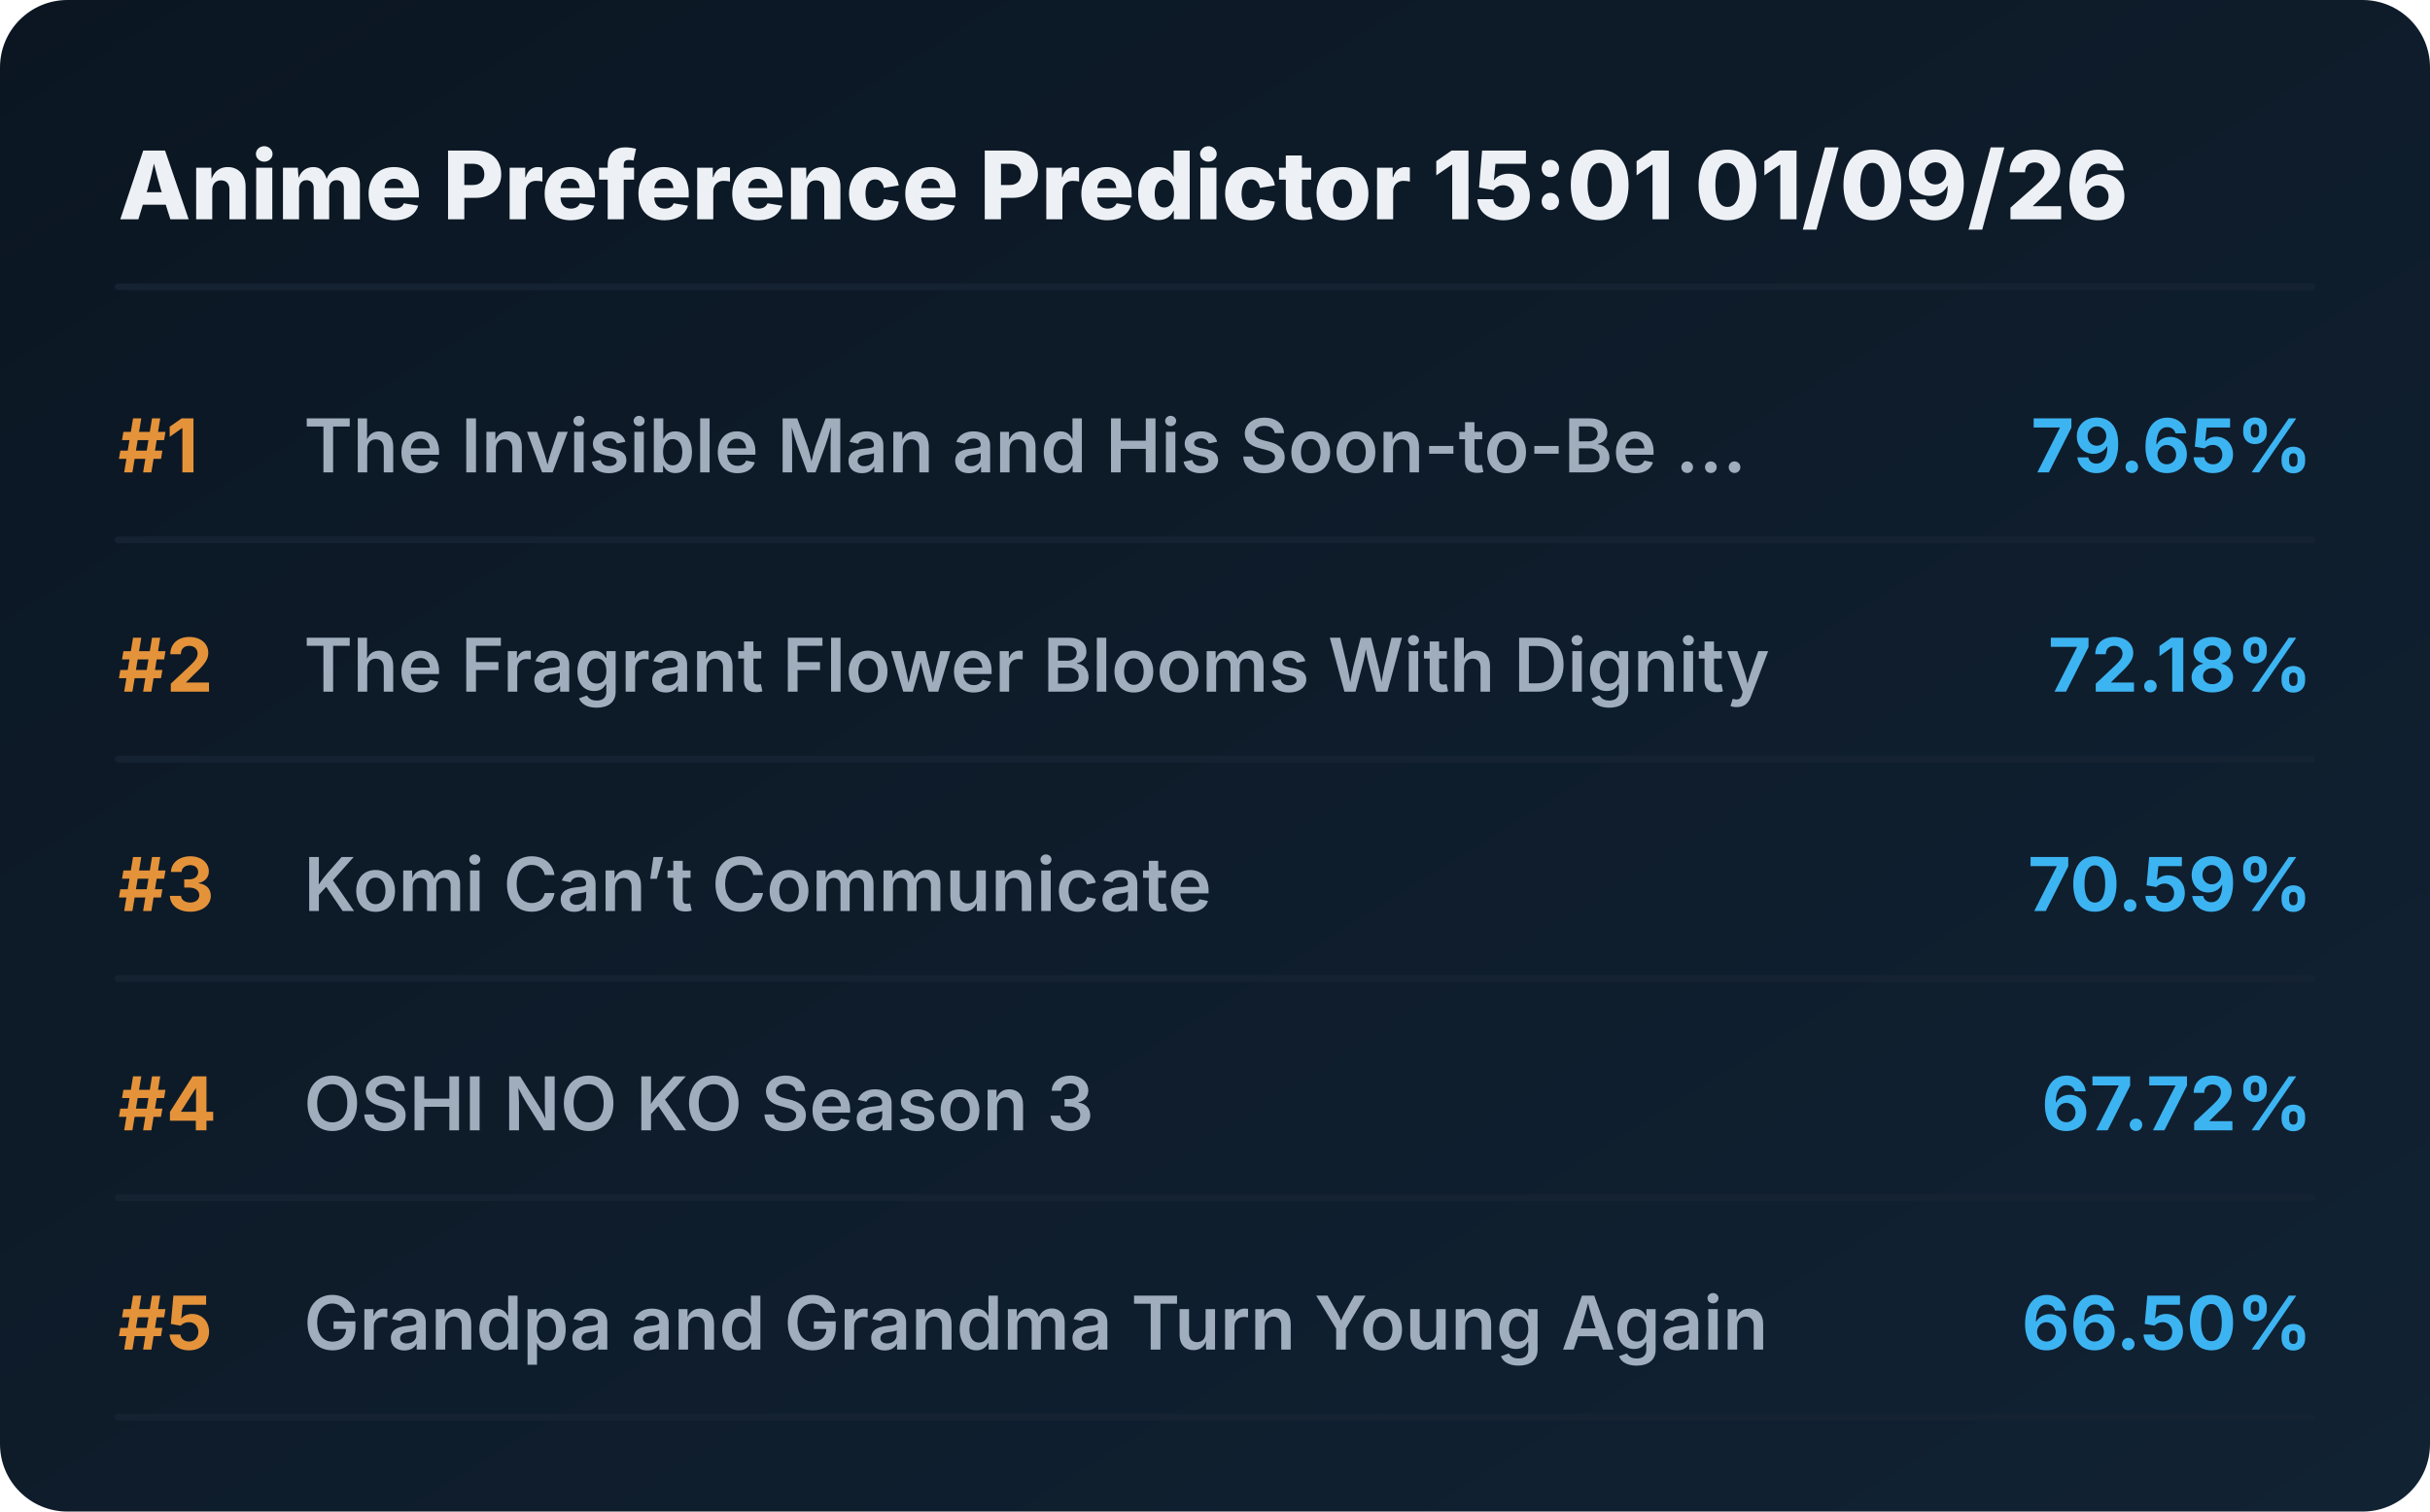
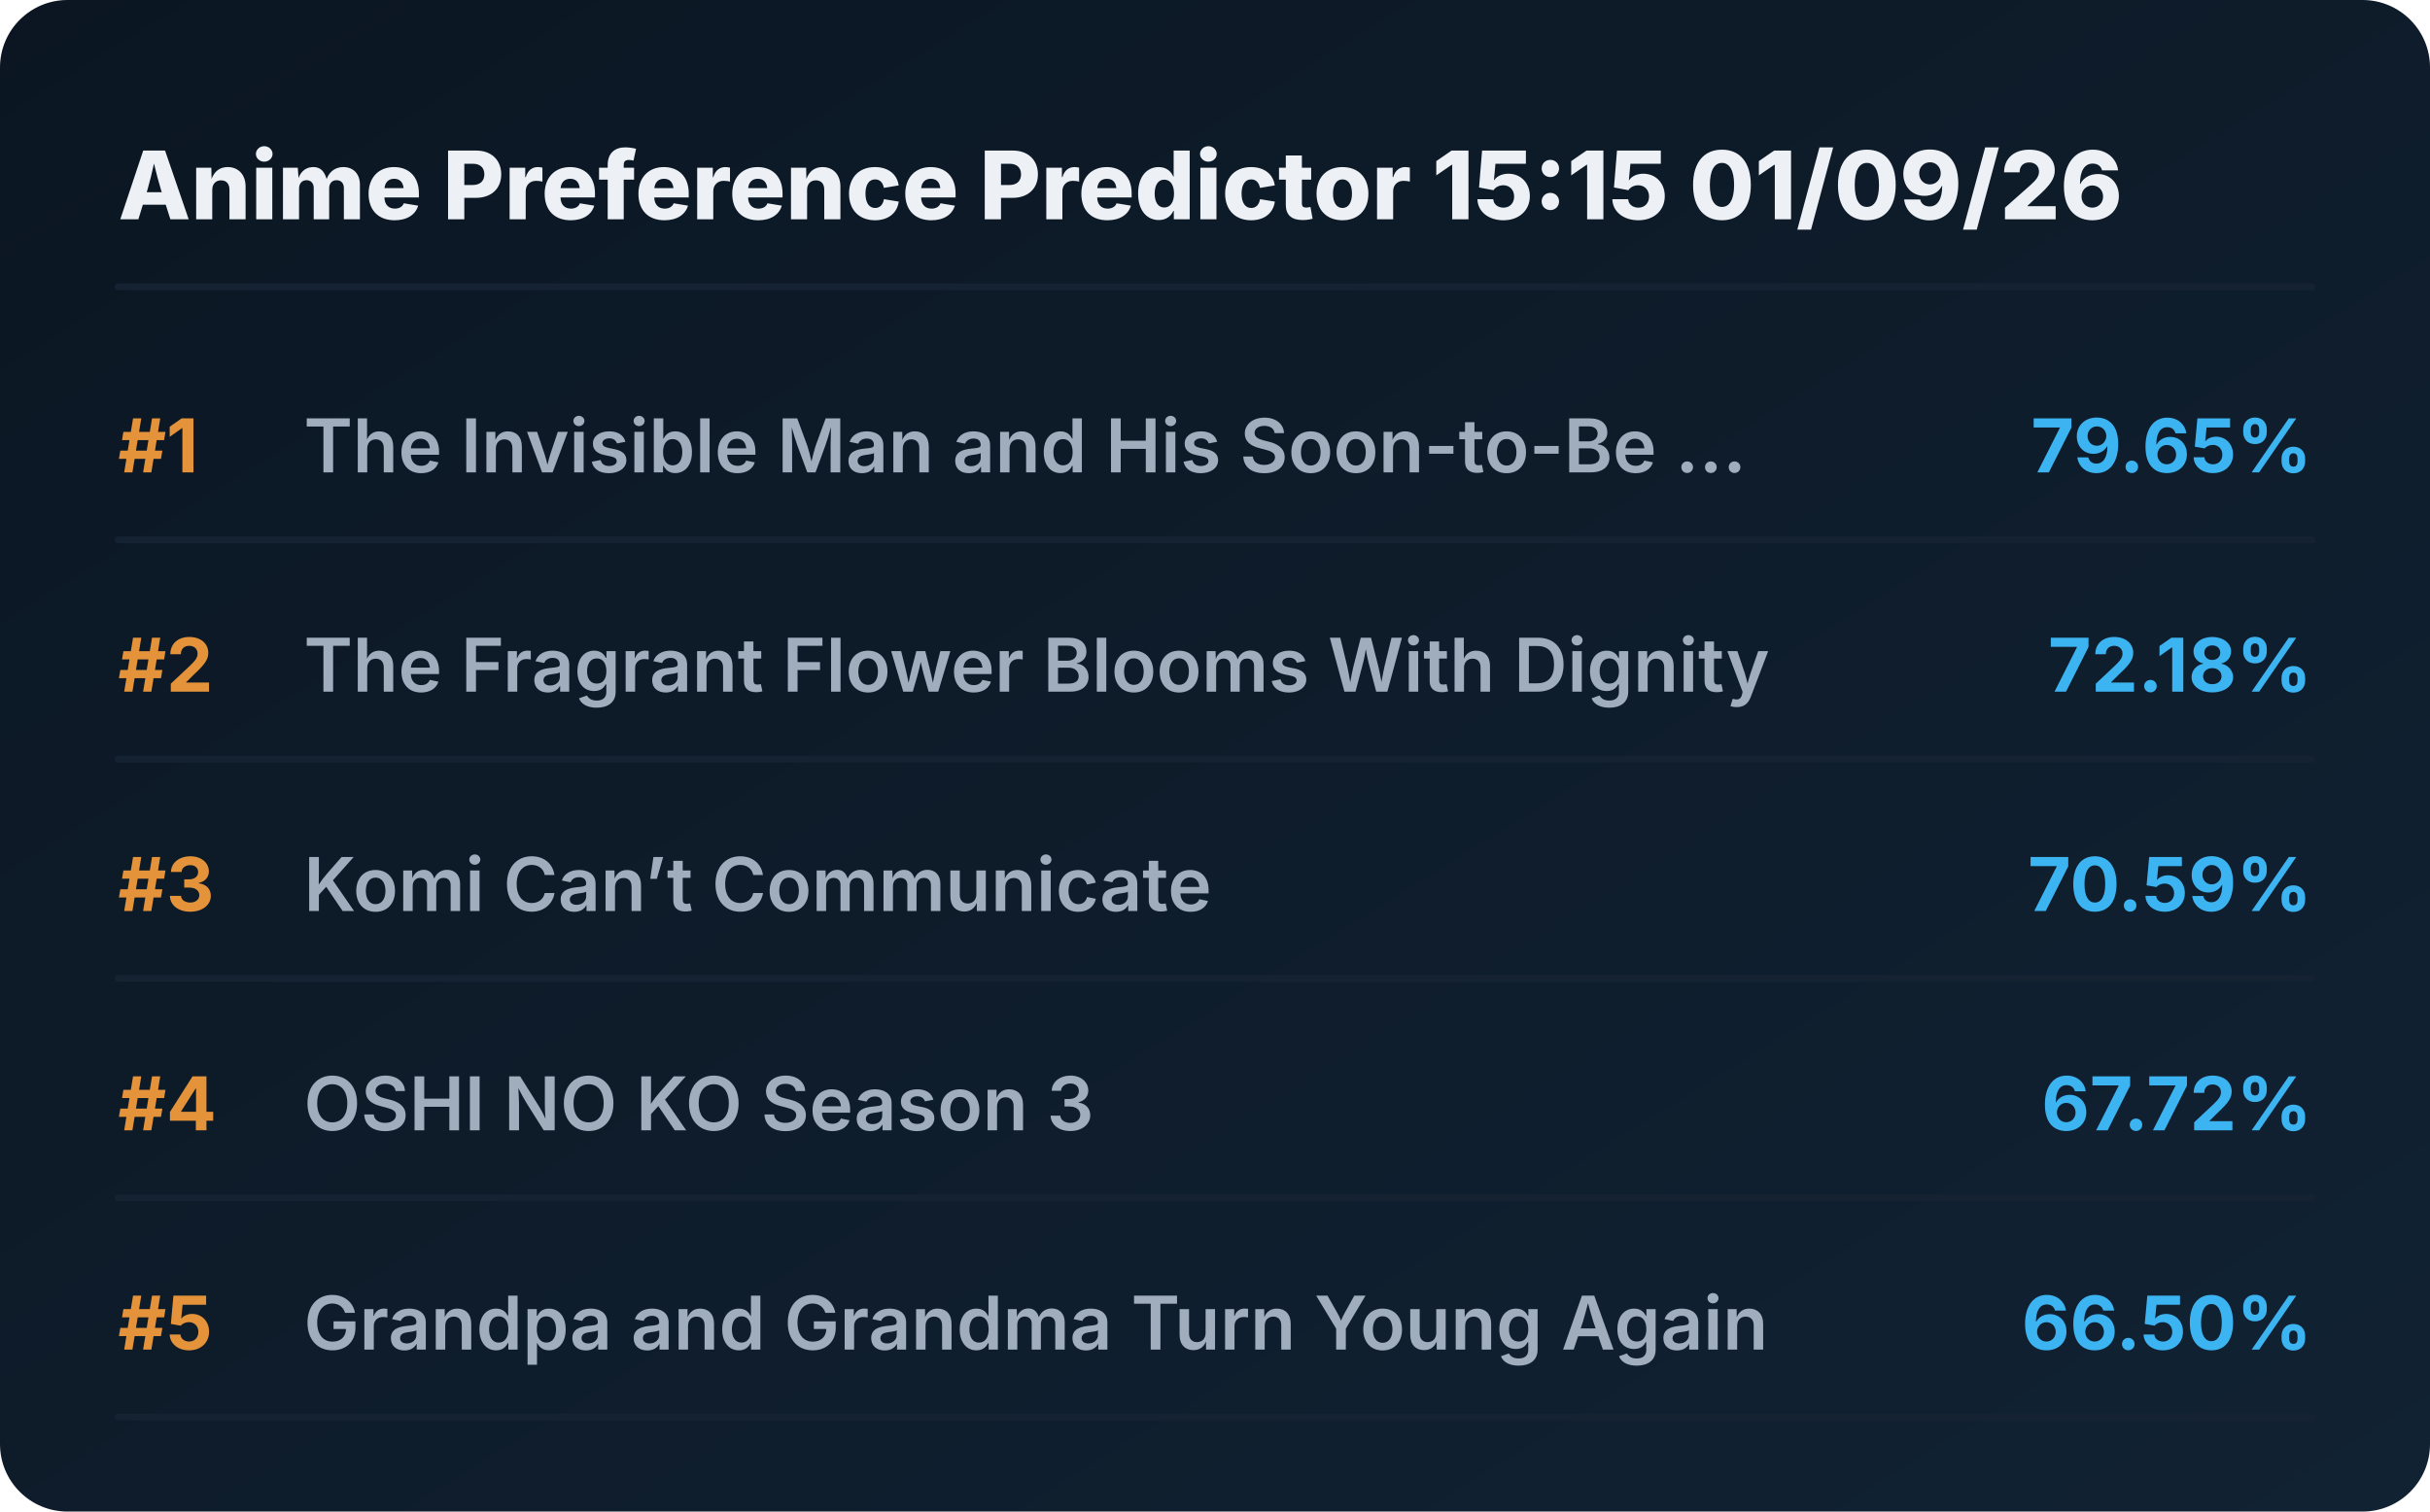
<svg xmlns="http://www.w3.org/2000/svg" viewBox="0 0 720 448" preserveAspectRatio="xMidYMid meet" style="width: 100%; height: auto; max-width: 720px;">
  <defs>
    <linearGradient id="boxGrad" x1="0%" y1="0%" x2="100%" y2="100%">
      <stop offset="0%" stop-color="#0b1622" />
      <stop offset="100%" stop-color="#112233" />
    </linearGradient>
    <clipPath id="titleClip">
      <rect x="90" y="0" width="510" height="100%" />
    </clipPath>
  </defs>
  <style>
    .bg { fill: url(#boxGrad); rx: 20px; }
    .header { font-family: 'Overpass', 'Inter', system-ui, sans-serif; font-weight: 800; font-size: 28px; fill: #edf1f5; }
    .rank { font-family: 'Overpass', 'Inter', system-ui, sans-serif; font-weight: 700; font-size: 22px; fill: #e5933a; }
    .title { font-family: 'Overpass', 'Inter', system-ui, sans-serif; font-weight: 600; font-size: 22px; fill: #9fadbd; }
    .score { font-family: 'Overpass', 'Inter', system-ui, sans-serif; font-weight: 700; font-size: 22px; fill: #3db4f2; }
    .line { stroke: #152232; stroke-width: 2; stroke-linecap: round; }
  </style>
  <rect class="bg" width="720" height="448" />
-   <text x="35" y="65" class="header">Anime Preference Predictor 15:01 01/09/26</text>
+   <text x="35" y="65" class="header">Anime Preference Predictor 15:15 01/09/26</text>
  <line x1="35" y1="85" x2="685" y2="85" class="line" />
  <g transform="translate(0, 0)">
    <text x="35" y="140" class="rank">#1</text>
    <text x="90" y="140" class="title">The Invisible Man and His Soon-to-Be ...</text>
    <text x="685" y="140" class="score" text-anchor="end">79.65%</text>
    <line x1="35" y1="160" x2="685" y2="160" class="line" />
  </g>
  <g transform="translate(0, 65)">
    <text x="35" y="140" class="rank">#2</text>
    <text x="90" y="140" class="title">The Fragrant Flower Blooms With Dignity</text>
    <text x="685" y="140" class="score" text-anchor="end">72.18%</text>
    <line x1="35" y1="160" x2="685" y2="160" class="line" />
  </g>
  <g transform="translate(0, 130)">
    <text x="35" y="140" class="rank">#3</text>
    <text x="90" y="140" class="title">Komi Can’t Communicate</text>
    <text x="685" y="140" class="score" text-anchor="end">70.59%</text>
    <line x1="35" y1="160" x2="685" y2="160" class="line" />
  </g>
  <g transform="translate(0, 195)">
    <text x="35" y="140" class="rank">#4</text>
    <text x="90" y="140" class="title">OSHI NO KO Season 3</text>
    <text x="685" y="140" class="score" text-anchor="end">67.72%</text>
    <line x1="35" y1="160" x2="685" y2="160" class="line" />
  </g>
  <g transform="translate(0, 260)">
    <text x="35" y="140" class="rank">#5</text>
    <text x="90" y="140" class="title">Grandpa and Grandma Turn Young Again</text>
    <text x="685" y="140" class="score" text-anchor="end">66.50%</text>
    <line x1="35" y1="160" x2="685" y2="160" class="line" />
  </g>
</svg>
